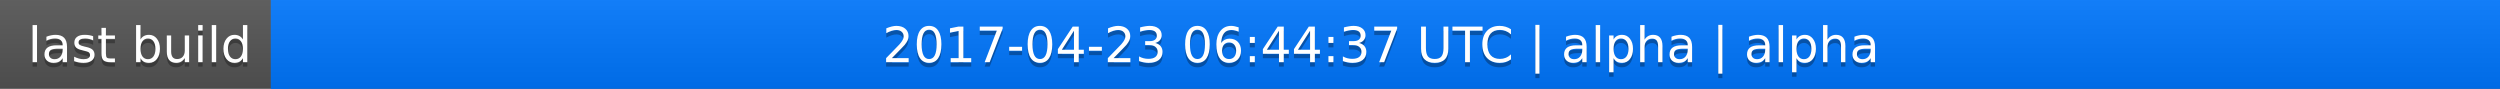
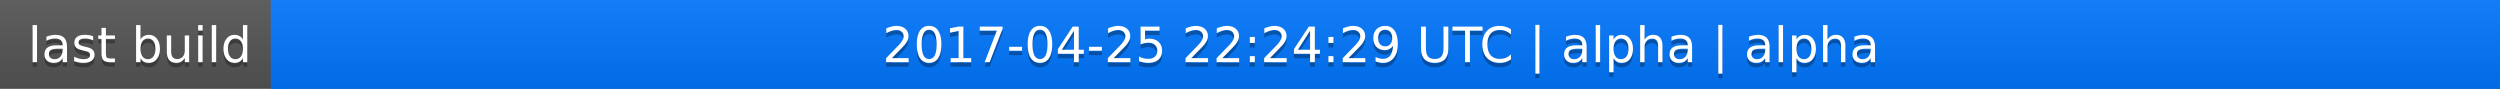
<svg xmlns="http://www.w3.org/2000/svg" width="563" height="20">
  <linearGradient id="a" x2="0" y2="100%">
    <stop offset="0" stop-color="#bbb" stop-opacity=".1" />
    <stop offset="1" stop-opacity=".1" />
  </linearGradient>
  <rect rx="0" width="563" height="20" fill="#555" />
  <rect rx="0" x="61" width="502" height="20" fill="#07f" />
  <path fill="#07f" d="M61 0h4v20h-4z" />
  <rect rx="0" width="563" height="20" fill="url(#a)" />
  <g fill="#fff" text-anchor="middle" font-family="DejaVu Sans,Verdana,Geneva,sans-serif" font-size="11">
    <text x="31.5" y="15" fill="#010101" fill-opacity=".3">last build</text>
    <text x="31.5" y="14">last build</text>
-     <text x="311" y="15" fill="#010101" fill-opacity=".3">2017-04-23 06:44:37 UTC | alpha | alpha</text>
-     <text x="311" y="14">2017-04-23 06:44:37 UTC | alpha | alpha</text>
+     <text x="311" y="15" fill="#010101" fill-opacity=".3">2017-04-25 22:24:29 UTC | alpha | alpha</text>
+     <text x="311" y="14">2017-04-25 22:24:29 UTC | alpha | alpha</text>
  </g>
</svg>
